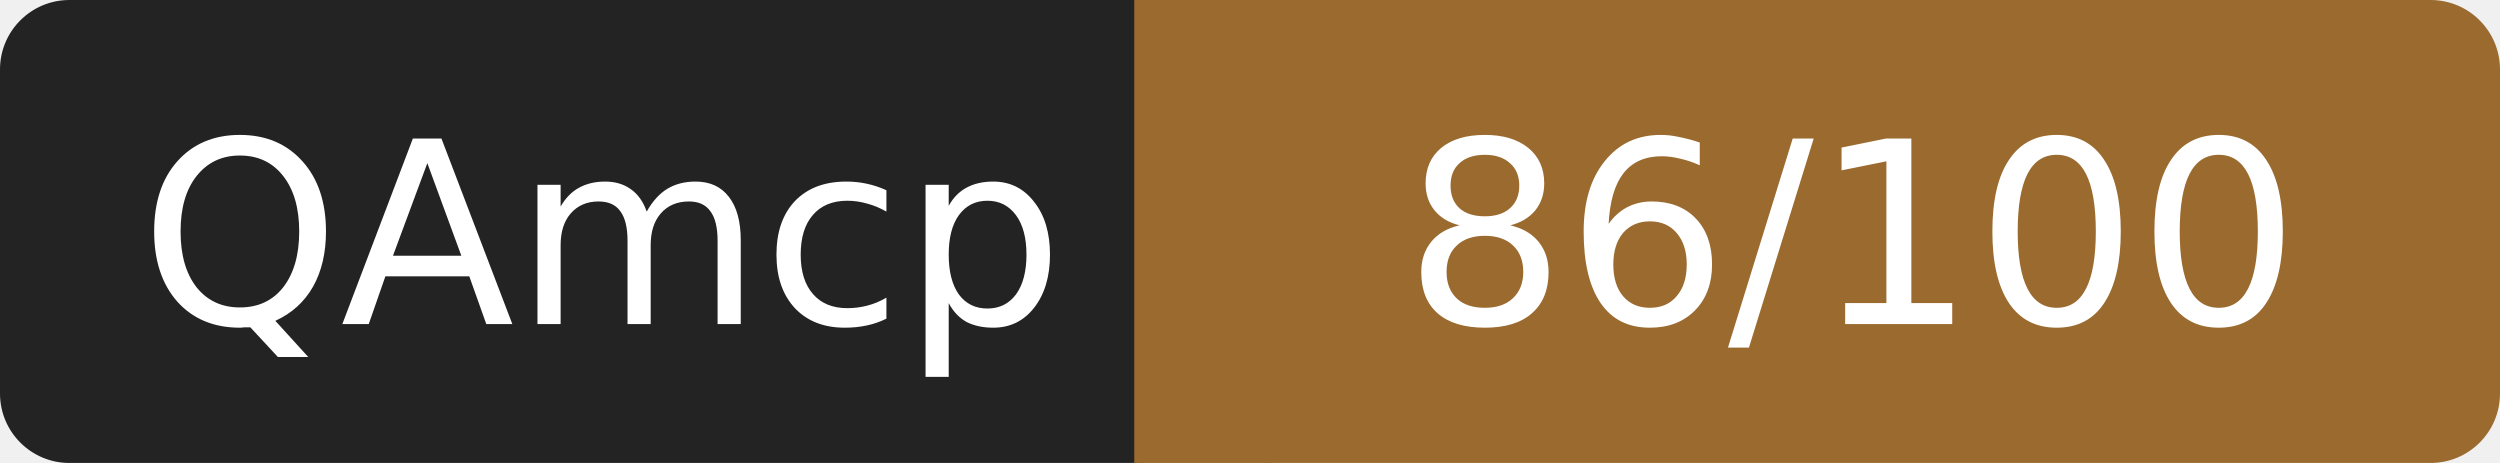
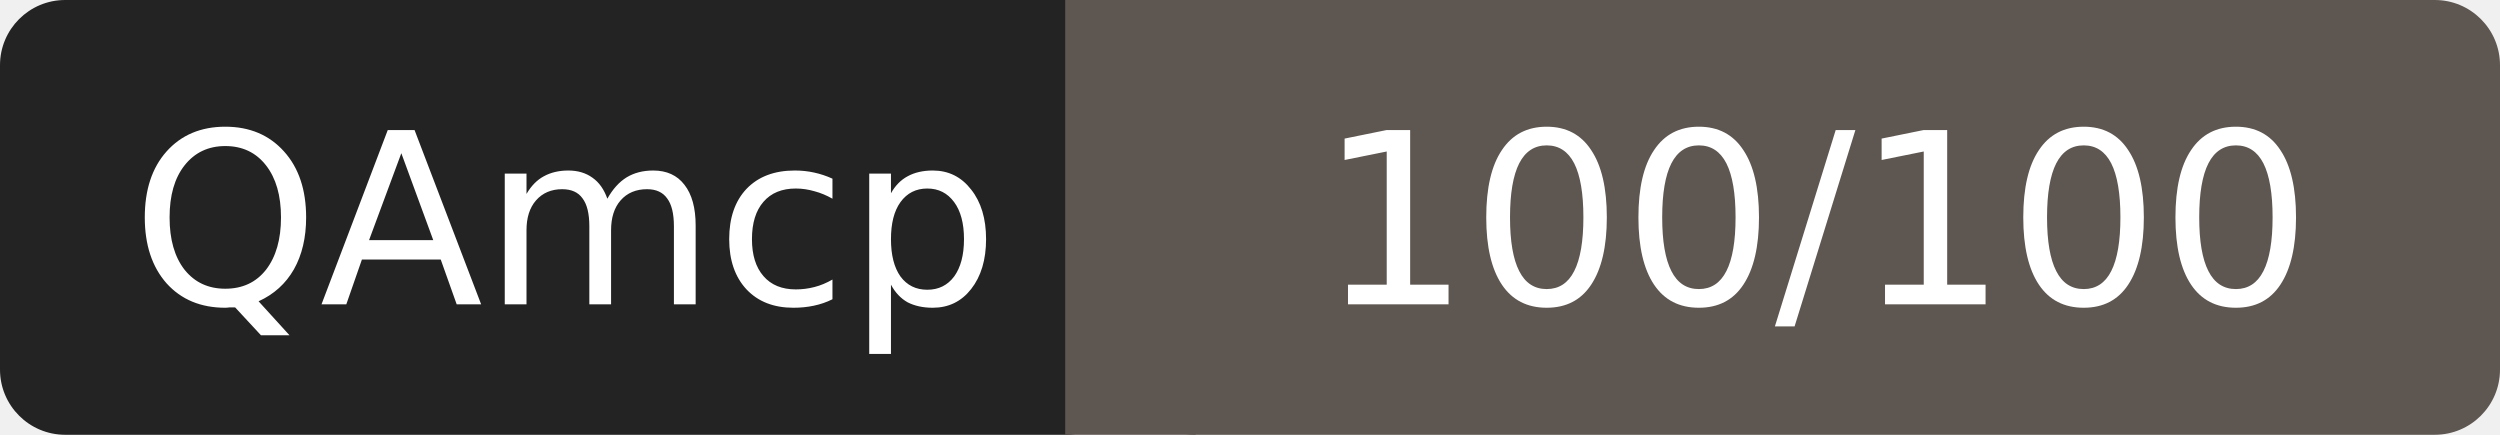
- <svg xmlns="http://www.w3.org/2000/svg" width="108" height="20" role="img" aria-label="QAmcp: 86/100">
+ <svg xmlns="http://www.w3.org/2000/svg" width="115" height="20" role="img" aria-label="QAmcp: 100/100">
  <rect width="52" height="20" rx="3" fill="#232323" />
-   <rect x="52" width="56" height="20" rx="3" fill="#9a6a2f" />
-   <rect x="49" width="6" height="20" fill="#9a6a2f" />
+   <rect x="52" width="63" height="20" rx="3" fill="#5e5650" />
+   <rect x="49" width="6" height="20" fill="#5e5650" />
  <g fill="#fff" font-family="Verdana,DejaVu Sans,sans-serif" font-size="11" text-anchor="middle">
    <text x="26" y="14">QAmcp</text>
-     <text x="80" y="14">86/100</text>
+     <text x="83.5" y="14">100/100</text>
  </g>
</svg>
